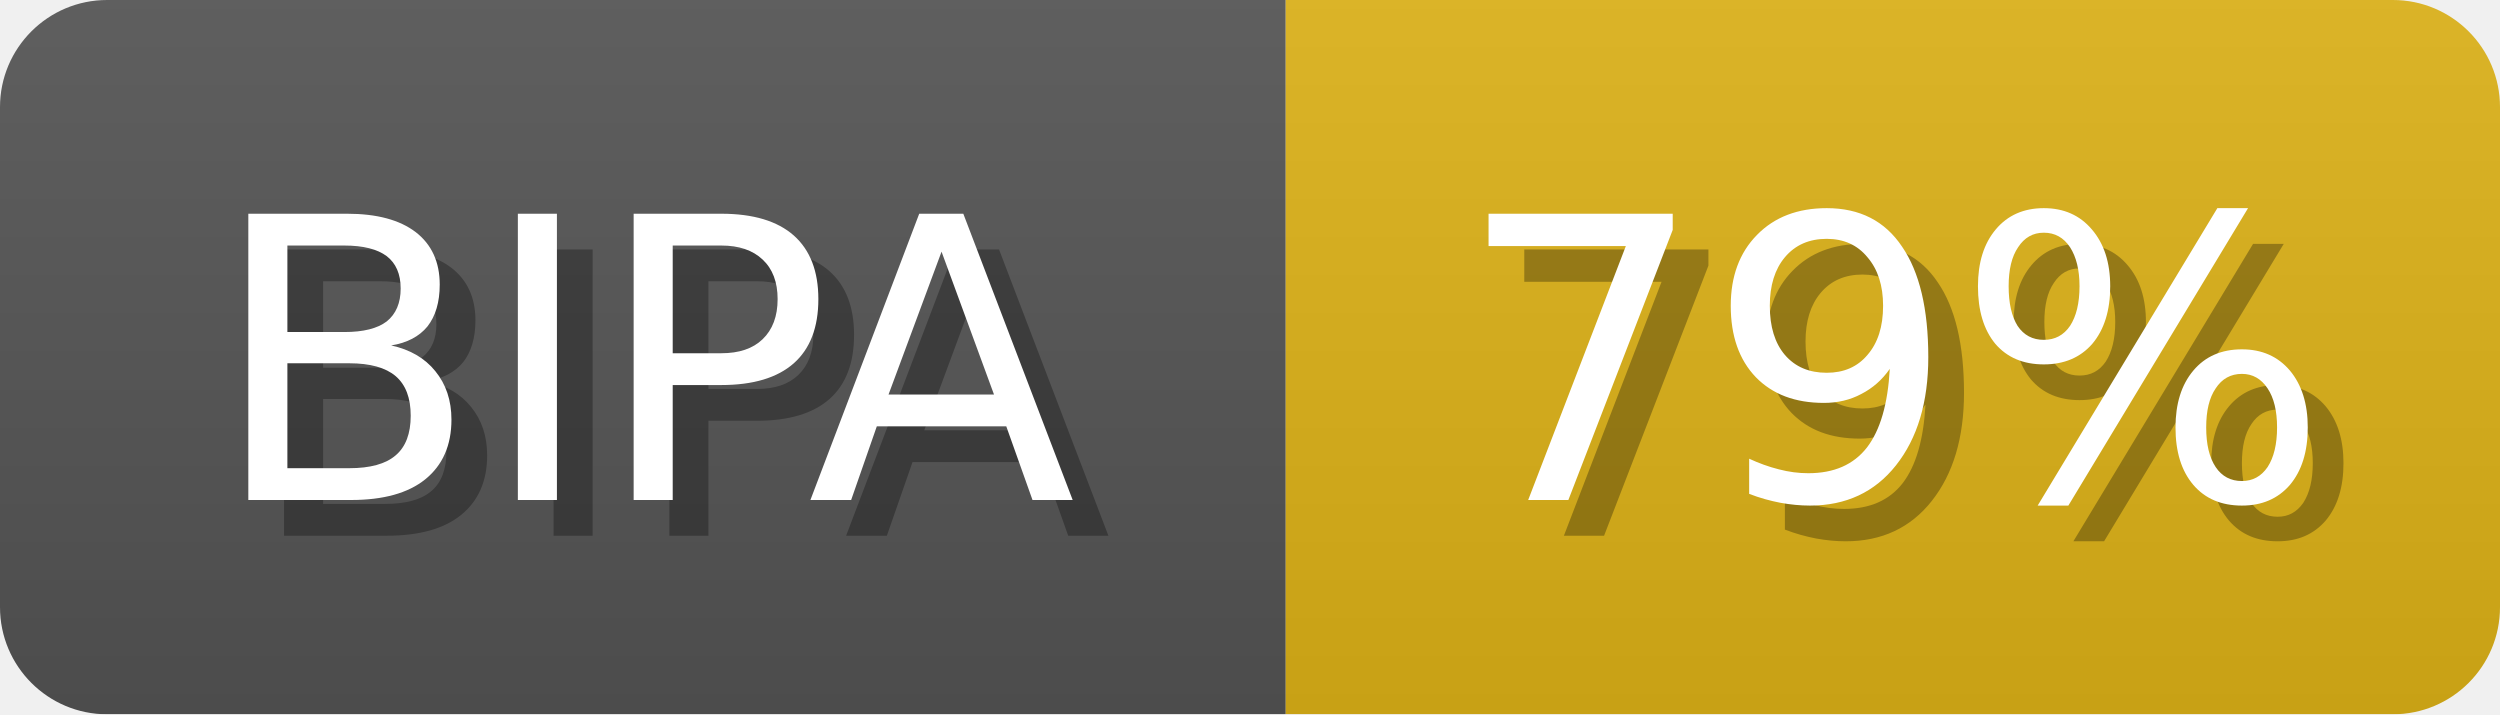
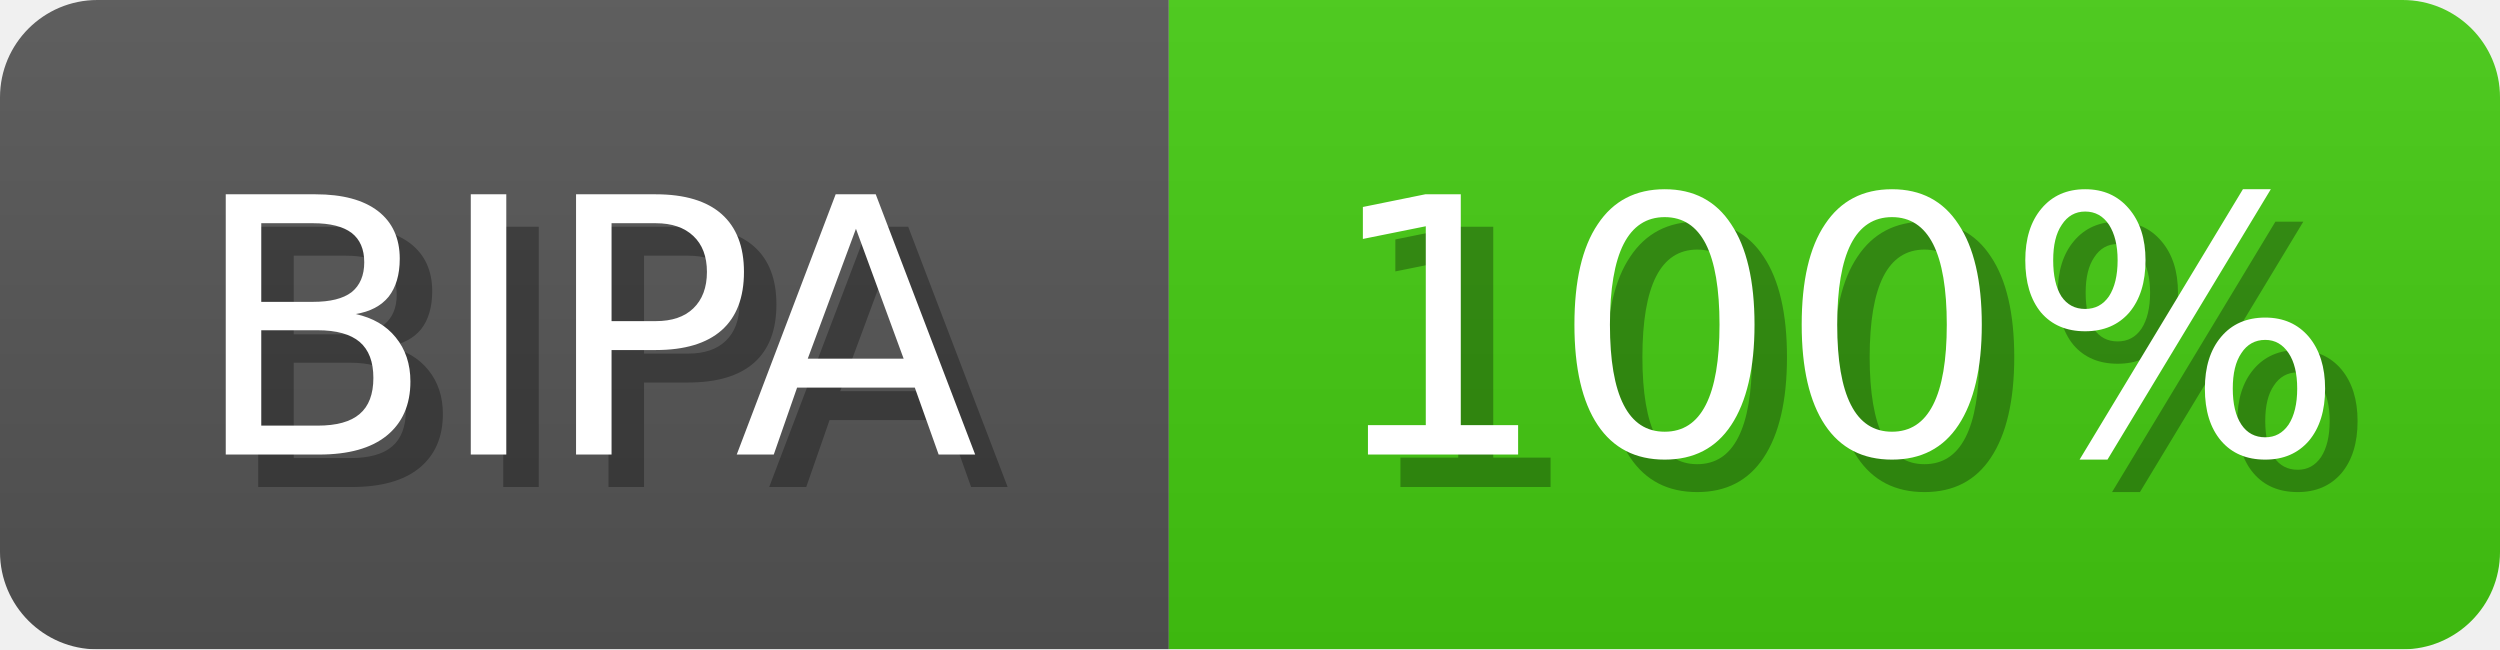
- <svg xmlns="http://www.w3.org/2000/svg" width="70" height="20" role="img" aria-label="BIPA: 79%">
+ <svg xmlns="http://www.w3.org/2000/svg" width="77" height="20" role="img" aria-label="BIPA: 100%">
  <linearGradient id="b" x2="0" y2="100%">
    <stop offset="0" stop-color="#bbb" stop-opacity=".1" />
    <stop offset="1" stop-opacity=".1" />
  </linearGradient>
  <mask id="anybadge_4">
-     <rect width="70" height="20" rx="3" fill="#fff" />
+     <rect width="77" height="20" rx="3" fill="#fff" />
  </mask>
  <g mask="url(#anybadge_4)">
    <path fill="#555" d="M0 0h36v20H0z" />
-     <path fill="#DFB317" d="M36 0h34v20H36z" />
-     <path fill="url(#b)" d="M0 0h70v20H0z" />
+     <path fill="#4C1" d="M36 0h41v20H36z" />
+     <path fill="url(#b)" d="M0 0h77v20H0z" />
  </g>
  <g fill="#fff" text-anchor="middle" font-family="DejaVu Sans,Verdana,Geneva,sans-serif" font-size="11">
    <text x="19.0" y="15" fill="#010101" fill-opacity=".3">BIPA</text>
    <text x="18.0" y="14">BIPA</text>
  </g>
  <g fill="#fff" text-anchor="middle" font-family="DejaVu Sans,Verdana,Geneva,sans-serif" font-size="11">
-     <text x="54.0" y="15" fill="#010101" fill-opacity=".3">79%</text>
-     <text x="53.0" y="14">79%</text>
+     <text x="57.5" y="15" fill="#010101" fill-opacity=".3">100%</text>
+     <text x="56.5" y="14">100%</text>
  </g>
</svg>
